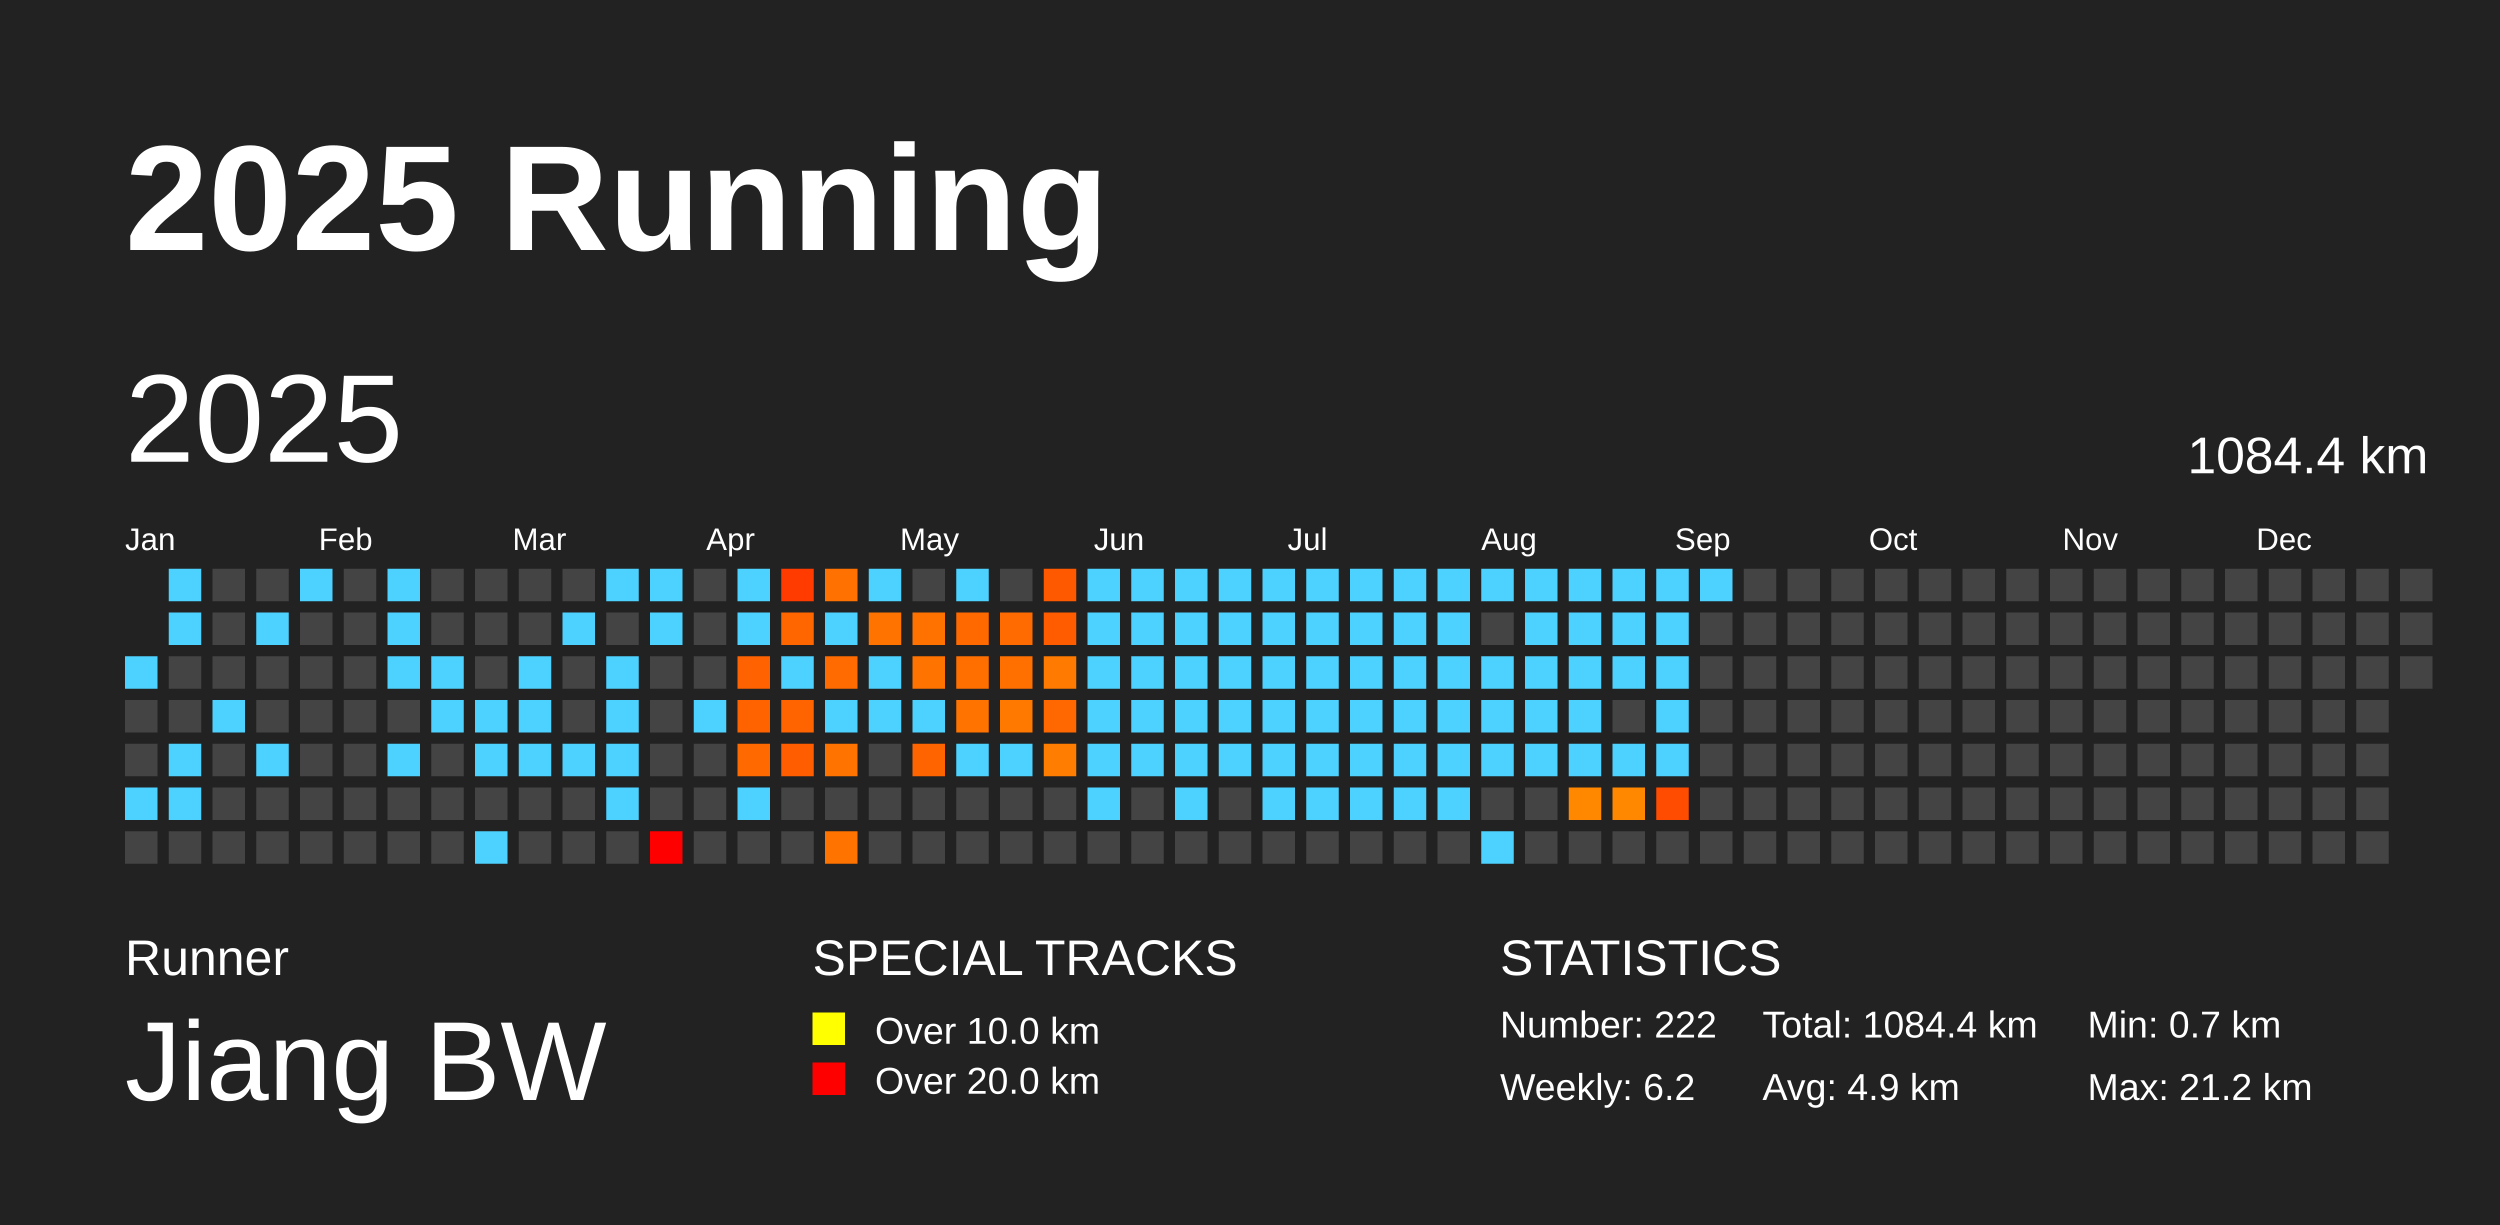
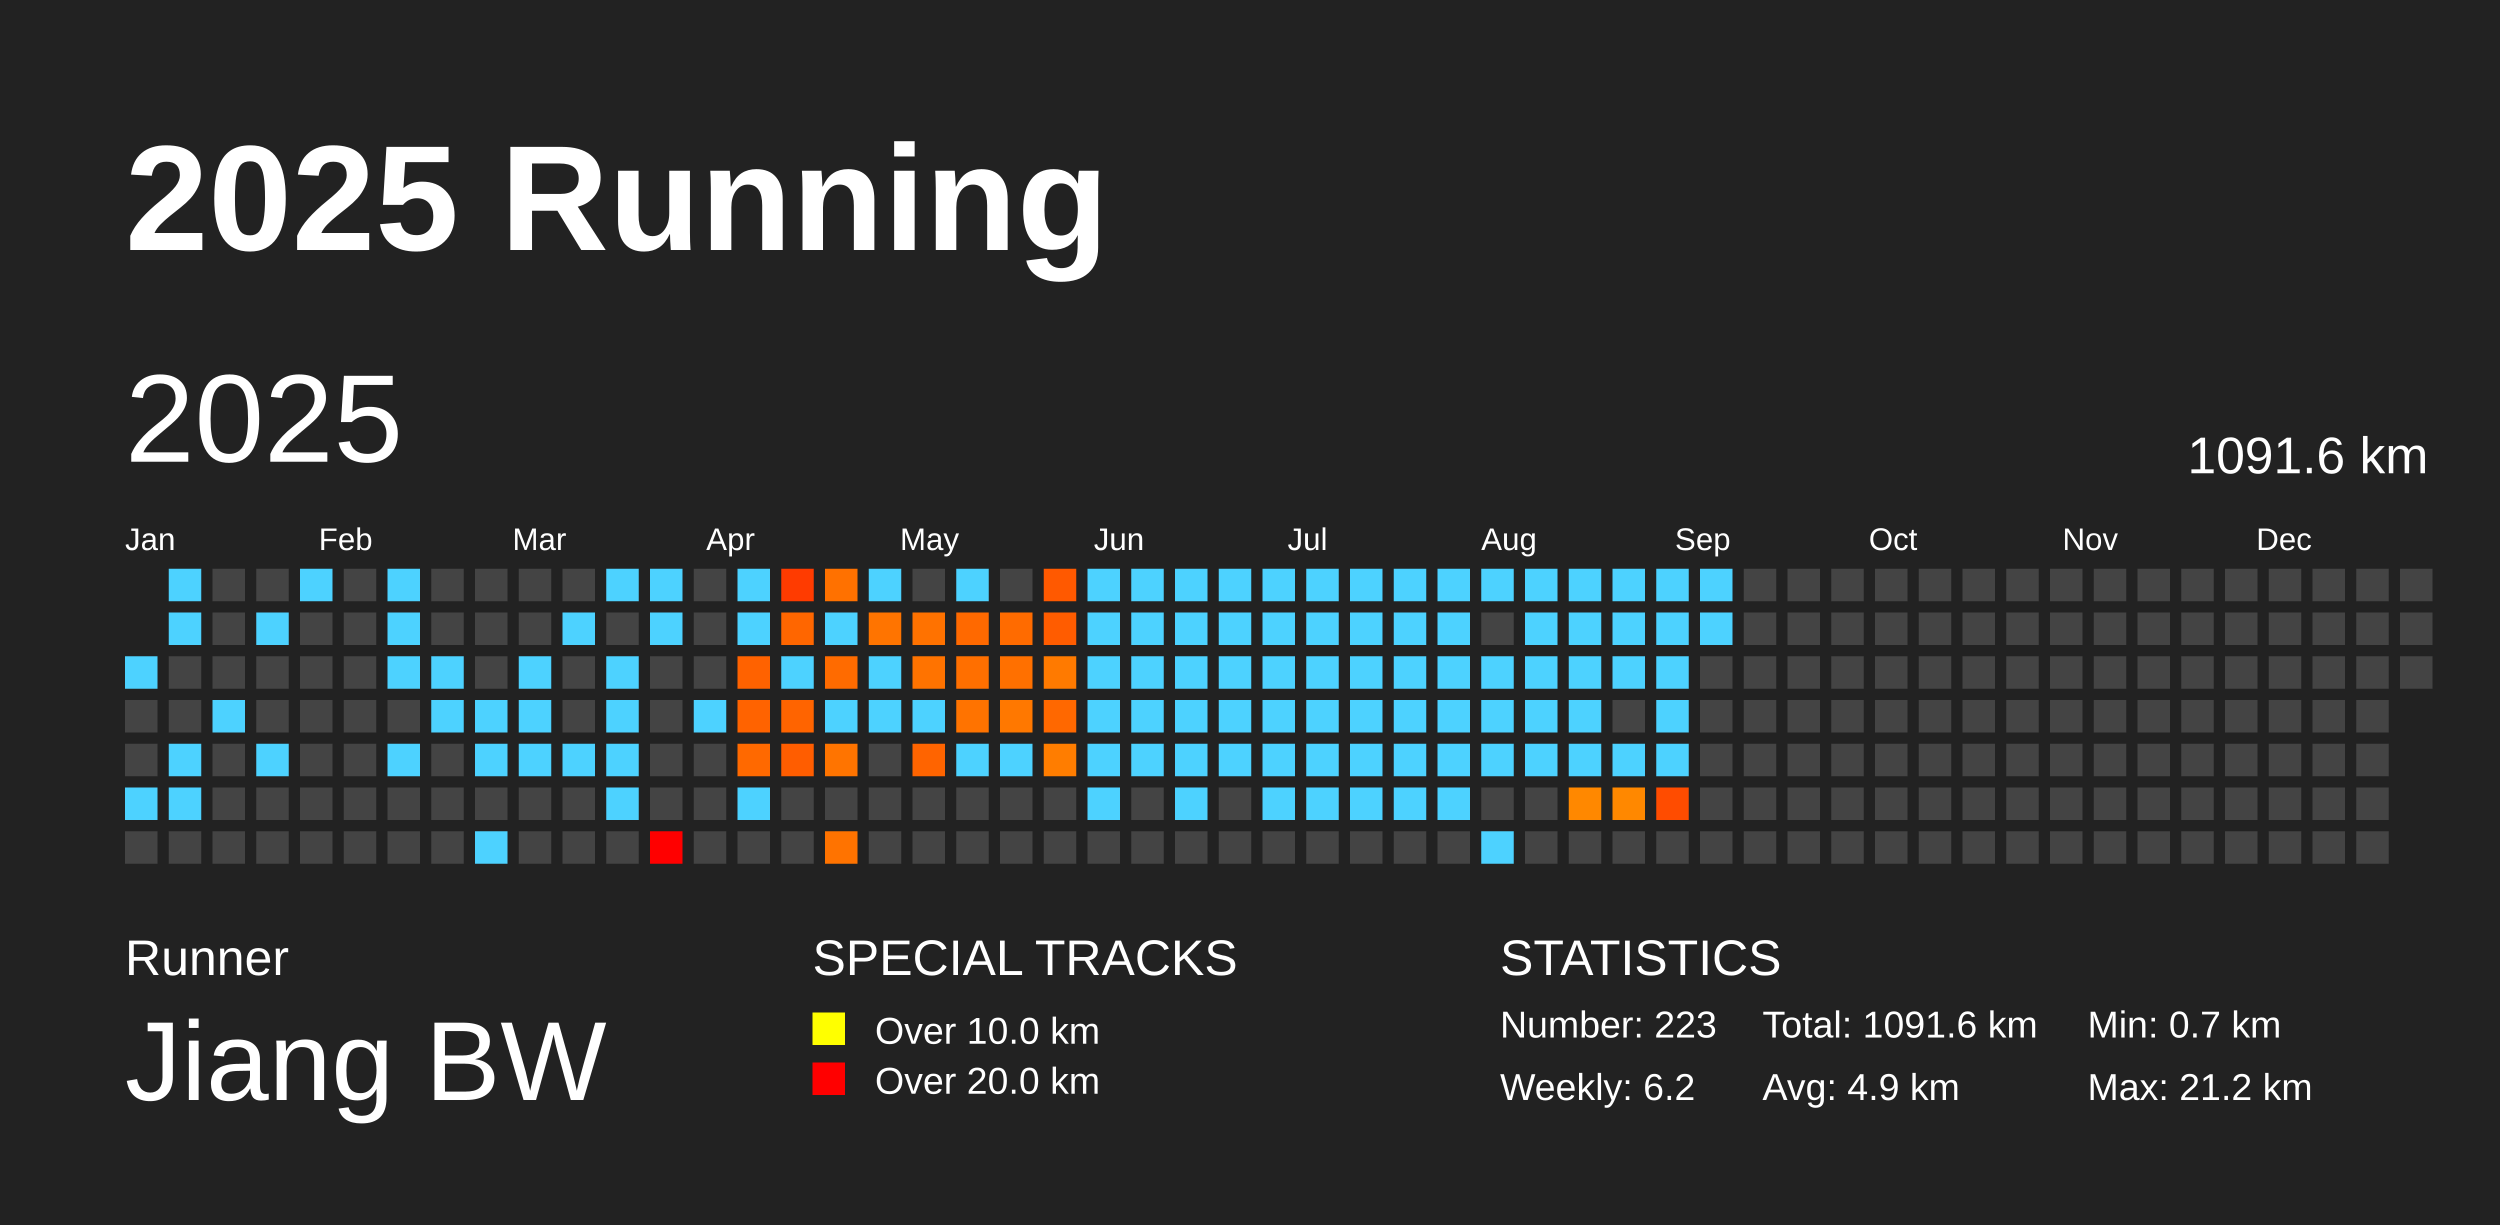
<svg xmlns="http://www.w3.org/2000/svg" baseProfile="full" height="98mm" version="1.1" viewBox="0,0,200,98" width="200mm">
  <defs />
  <rect fill="#222222" height="98" width="200" x="0" y="0" />
  <text fill="#FFFFFF" style="font-size:12px; font-family:Arial; font-weight:bold;" x="10" y="20">2025 Running</text>
  <text fill="#FFFFFF" style="font-size:4px; font-family:Arial" x="10" y="78">Runner</text>
  <text fill="#FFFFFF" style="font-size:9px; font-family:Arial" x="10" y="88">Jiang BW</text>
  <text fill="#FFFFFF" style="font-size:4px; font-family:Arial" x="65" y="78">SPECIAL TRACKS</text>
  <rect fill="yellow" height="2.6" width="2.6" x="65" y="81" />
  <text fill="#FFFFFF" style="font-size:3px; font-family:Arial" x="70" y="83.5">Over 10.0 km</text>
  <rect fill="red" height="2.6" width="2.6" x="65" y="85" />
  <text fill="#FFFFFF" style="font-size:3px; font-family:Arial" x="70" y="87.5">Over 20.0 km</text>
  <text fill="#FFFFFF" style="font-size:4px; font-family:Arial" x="120" y="78">STATISTICS</text>
-   <text fill="#FFFFFF" style="font-size:3px; font-family:Arial" x="120" y="83">Number: 222</text>
+   <text fill="#FFFFFF" style="font-size:3px; font-family:Arial" x="120" y="83">Number: 223</text>
  <text fill="#FFFFFF" style="font-size:3px; font-family:Arial" x="120" y="88">Weekly: 6.2</text>
-   <text fill="#FFFFFF" style="font-size:3px; font-family:Arial" x="141" y="83">Total: 1084.4 km</text>
+   <text fill="#FFFFFF" style="font-size:3px; font-family:Arial" x="141" y="83">Total: 1091.6 km</text>
  <text fill="#FFFFFF" style="font-size:3px; font-family:Arial" x="141" y="88">Avg: 4.9 km</text>
  <text fill="#FFFFFF" style="font-size:3px; font-family:Arial" x="167" y="83">Min: 0.7 km</text>
  <text fill="#FFFFFF" style="font-size:3px; font-family:Arial" x="167" y="88">Max: 21.2 km</text>
  <text dominant-baseline="hanging" fill="#FFFFFF" style="font-size:10.0px; font-family:Arial;" x="10" y="30">2025</text>
-   <text dominant-baseline="hanging" fill="#FFFFFF" style="font-size:4.125px; font-family:Arial;" x="175" y="35">1084.4 km</text>
+   <text dominant-baseline="hanging" fill="#FFFFFF" style="font-size:4.125px; font-family:Arial;" x="175" y="35">1091.6 km</text>
  <text fill="#FFFFFF" style="font-size:2.5px; font-family:Arial" x="10.0" y="44">Jan</text>
  <text fill="#FFFFFF" style="font-size:2.5px; font-family:Arial" x="25.5" y="44">Feb</text>
  <text fill="#FFFFFF" style="font-size:2.5px; font-family:Arial" x="41.0" y="44">Mar</text>
  <text fill="#FFFFFF" style="font-size:2.5px; font-family:Arial" x="56.5" y="44">Apr</text>
  <text fill="#FFFFFF" style="font-size:2.5px; font-family:Arial" x="72.0" y="44">May</text>
  <text fill="#FFFFFF" style="font-size:2.5px; font-family:Arial" x="87.5" y="44">Jun</text>
  <text fill="#FFFFFF" style="font-size:2.5px; font-family:Arial" x="103.0" y="44">Jul</text>
  <text fill="#FFFFFF" style="font-size:2.5px; font-family:Arial" x="118.5" y="44">Aug</text>
  <text fill="#FFFFFF" style="font-size:2.5px; font-family:Arial" x="134.0" y="44">Sep</text>
  <text fill="#FFFFFF" style="font-size:2.5px; font-family:Arial" x="149.5" y="44">Oct</text>
  <text fill="#FFFFFF" style="font-size:2.5px; font-family:Arial" x="165.0" y="44">Nov</text>
  <text fill="#FFFFFF" style="font-size:2.5px; font-family:Arial" x="180.5" y="44">Dec</text>
  <rect fill="#4dd2ff" height="2.6" width="2.6" x="10.0" y="52.5" />
  <rect fill="#444444" height="2.6" width="2.6" x="10.0" y="56.0" />
  <rect fill="#444444" height="2.6" width="2.6" x="10.0" y="59.5" />
  <rect fill="#4dd2ff" height="2.6" width="2.6" x="10.0" y="63.0" />
  <rect fill="#444444" height="2.6" width="2.6" x="10.0" y="66.5" />
  <rect fill="#4dd2ff" height="2.6" width="2.6" x="13.5" y="45.5" />
  <rect fill="#4dd2ff" height="2.6" width="2.6" x="13.5" y="49.0" />
  <rect fill="#444444" height="2.6" width="2.6" x="13.5" y="52.5" />
  <rect fill="#444444" height="2.6" width="2.6" x="13.5" y="56.0" />
  <rect fill="#4dd2ff" height="2.6" width="2.6" x="13.5" y="59.5" />
  <rect fill="#4dd2ff" height="2.6" width="2.6" x="13.5" y="63.0" />
  <rect fill="#444444" height="2.6" width="2.6" x="13.5" y="66.5" />
  <rect fill="#444444" height="2.6" width="2.6" x="17.0" y="45.5" />
  <rect fill="#444444" height="2.6" width="2.6" x="17.0" y="49.0" />
  <rect fill="#444444" height="2.6" width="2.6" x="17.0" y="52.5" />
  <rect fill="#4dd2ff" height="2.6" width="2.6" x="17.0" y="56.0" />
  <rect fill="#444444" height="2.6" width="2.6" x="17.0" y="59.5" />
  <rect fill="#444444" height="2.6" width="2.6" x="17.0" y="63.0" />
  <rect fill="#444444" height="2.6" width="2.6" x="17.0" y="66.5" />
  <rect fill="#444444" height="2.6" width="2.6" x="20.5" y="45.5" />
  <rect fill="#4dd2ff" height="2.6" width="2.6" x="20.5" y="49.0" />
  <rect fill="#444444" height="2.6" width="2.6" x="20.5" y="52.5" />
  <rect fill="#444444" height="2.6" width="2.6" x="20.5" y="56.0" />
  <rect fill="#4dd2ff" height="2.6" width="2.6" x="20.5" y="59.5" />
  <rect fill="#444444" height="2.6" width="2.6" x="20.5" y="63.0" />
  <rect fill="#444444" height="2.6" width="2.6" x="20.5" y="66.5" />
  <rect fill="#4dd2ff" height="2.6" width="2.6" x="24.0" y="45.5" />
  <rect fill="#444444" height="2.6" width="2.6" x="24.0" y="49.0" />
  <rect fill="#444444" height="2.6" width="2.6" x="24.0" y="52.5" />
  <rect fill="#444444" height="2.6" width="2.6" x="24.0" y="56.0" />
  <rect fill="#444444" height="2.6" width="2.6" x="24.0" y="59.5" />
  <rect fill="#444444" height="2.6" width="2.6" x="24.0" y="63.0" />
  <rect fill="#444444" height="2.6" width="2.6" x="24.0" y="66.5" />
  <rect fill="#444444" height="2.6" width="2.6" x="27.5" y="45.5" />
  <rect fill="#444444" height="2.6" width="2.6" x="27.5" y="49.0" />
  <rect fill="#444444" height="2.6" width="2.6" x="27.5" y="52.5" />
  <rect fill="#444444" height="2.6" width="2.6" x="27.5" y="56.0" />
  <rect fill="#444444" height="2.6" width="2.6" x="27.5" y="59.5" />
  <rect fill="#444444" height="2.6" width="2.6" x="27.5" y="63.0" />
  <rect fill="#444444" height="2.6" width="2.6" x="27.5" y="66.5" />
  <rect fill="#4dd2ff" height="2.6" width="2.6" x="31.0" y="45.5" />
  <rect fill="#4dd2ff" height="2.6" width="2.6" x="31.0" y="49.0" />
  <rect fill="#4dd2ff" height="2.6" width="2.6" x="31.0" y="52.5" />
  <rect fill="#444444" height="2.6" width="2.6" x="31.0" y="56.0" />
  <rect fill="#4dd2ff" height="2.6" width="2.6" x="31.0" y="59.5" />
  <rect fill="#444444" height="2.6" width="2.6" x="31.0" y="63.0" />
  <rect fill="#444444" height="2.6" width="2.6" x="31.0" y="66.5" />
  <rect fill="#444444" height="2.6" width="2.6" x="34.5" y="45.5" />
  <rect fill="#444444" height="2.6" width="2.6" x="34.5" y="49.0" />
  <rect fill="#4dd2ff" height="2.6" width="2.6" x="34.5" y="52.5" />
  <rect fill="#4dd2ff" height="2.6" width="2.6" x="34.5" y="56.0" />
  <rect fill="#444444" height="2.6" width="2.6" x="34.5" y="59.5" />
  <rect fill="#444444" height="2.6" width="2.6" x="34.5" y="63.0" />
  <rect fill="#444444" height="2.6" width="2.6" x="34.5" y="66.5" />
  <rect fill="#444444" height="2.6" width="2.6" x="38.0" y="45.5" />
  <rect fill="#444444" height="2.6" width="2.6" x="38.0" y="49.0" />
  <rect fill="#444444" height="2.6" width="2.6" x="38.0" y="52.5" />
  <rect fill="#4dd2ff" height="2.6" width="2.6" x="38.0" y="56.0" />
  <rect fill="#4dd2ff" height="2.6" width="2.6" x="38.0" y="59.5" />
  <rect fill="#444444" height="2.6" width="2.6" x="38.0" y="63.0" />
  <rect fill="#4dd2ff" height="2.6" width="2.6" x="38.0" y="66.5" />
  <rect fill="#444444" height="2.6" width="2.6" x="41.5" y="45.5" />
  <rect fill="#444444" height="2.6" width="2.6" x="41.5" y="49.0" />
  <rect fill="#4dd2ff" height="2.6" width="2.6" x="41.5" y="52.5" />
  <rect fill="#4dd2ff" height="2.6" width="2.6" x="41.5" y="56.0" />
  <rect fill="#4dd2ff" height="2.6" width="2.6" x="41.5" y="59.5" />
  <rect fill="#444444" height="2.6" width="2.6" x="41.5" y="63.0" />
  <rect fill="#444444" height="2.6" width="2.6" x="41.5" y="66.5" />
  <rect fill="#444444" height="2.6" width="2.6" x="45.0" y="45.5" />
  <rect fill="#4dd2ff" height="2.6" width="2.6" x="45.0" y="49.0" />
  <rect fill="#444444" height="2.6" width="2.6" x="45.0" y="52.5" />
  <rect fill="#444444" height="2.6" width="2.6" x="45.0" y="56.0" />
  <rect fill="#4dd2ff" height="2.6" width="2.6" x="45.0" y="59.5" />
  <rect fill="#444444" height="2.6" width="2.6" x="45.0" y="63.0" />
  <rect fill="#444444" height="2.6" width="2.6" x="45.0" y="66.5" />
  <rect fill="#4dd2ff" height="2.6" width="2.6" x="48.5" y="45.5" />
  <rect fill="#444444" height="2.6" width="2.6" x="48.5" y="49.0" />
  <rect fill="#4dd2ff" height="2.6" width="2.6" x="48.5" y="52.5" />
  <rect fill="#4dd2ff" height="2.6" width="2.6" x="48.5" y="56.0" />
  <rect fill="#4dd2ff" height="2.6" width="2.6" x="48.5" y="59.5" />
  <rect fill="#4dd2ff" height="2.6" width="2.6" x="48.5" y="63.0" />
  <rect fill="#444444" height="2.6" width="2.6" x="48.5" y="66.5" />
  <rect fill="#4dd2ff" height="2.6" width="2.6" x="52.0" y="45.5" />
  <rect fill="#4dd2ff" height="2.6" width="2.6" x="52.0" y="49.0" />
  <rect fill="#444444" height="2.6" width="2.6" x="52.0" y="52.5" />
  <rect fill="#444444" height="2.6" width="2.6" x="52.0" y="56.0" />
  <rect fill="#444444" height="2.6" width="2.6" x="52.0" y="59.5" />
  <rect fill="#444444" height="2.6" width="2.6" x="52.0" y="63.0" />
  <rect fill="red" height="2.6" width="2.6" x="52.0" y="66.5" />
  <rect fill="#444444" height="2.6" width="2.6" x="55.5" y="45.5" />
  <rect fill="#444444" height="2.6" width="2.6" x="55.5" y="49.0" />
  <rect fill="#444444" height="2.6" width="2.6" x="55.5" y="52.5" />
  <rect fill="#4dd2ff" height="2.6" width="2.6" x="55.5" y="56.0" />
  <rect fill="#444444" height="2.6" width="2.6" x="55.5" y="59.5" />
  <rect fill="#444444" height="2.6" width="2.6" x="55.5" y="63.0" />
  <rect fill="#444444" height="2.6" width="2.6" x="55.5" y="66.5" />
  <rect fill="#4dd2ff" height="2.6" width="2.6" x="59.0" y="45.5" />
  <rect fill="#4dd2ff" height="2.6" width="2.6" x="59.0" y="49.0" />
  <rect fill="#ff6200" height="2.6" width="2.6" x="59.0" y="52.5" />
  <rect fill="#ff6300" height="2.6" width="2.6" x="59.0" y="56.0" />
  <rect fill="#ff6900" height="2.6" width="2.6" x="59.0" y="59.5" />
  <rect fill="#4dd2ff" height="2.6" width="2.6" x="59.0" y="63.0" />
  <rect fill="#444444" height="2.6" width="2.6" x="59.0" y="66.5" />
  <rect fill="#ff3b00" height="2.6" width="2.6" x="62.5" y="45.5" />
  <rect fill="#ff6600" height="2.6" width="2.6" x="62.5" y="49.0" />
  <rect fill="#4dd2ff" height="2.6" width="2.6" x="62.5" y="52.5" />
  <rect fill="#ff6400" height="2.6" width="2.6" x="62.5" y="56.0" />
  <rect fill="#ff5d00" height="2.6" width="2.6" x="62.5" y="59.5" />
  <rect fill="#444444" height="2.6" width="2.6" x="62.5" y="63.0" />
  <rect fill="#444444" height="2.6" width="2.6" x="62.5" y="66.5" />
  <rect fill="#ff7100" height="2.6" width="2.6" x="66.0" y="45.5" />
  <rect fill="#4dd2ff" height="2.6" width="2.6" x="66.0" y="49.0" />
  <rect fill="#ff6b00" height="2.6" width="2.6" x="66.0" y="52.5" />
  <rect fill="#4dd2ff" height="2.6" width="2.6" x="66.0" y="56.0" />
  <rect fill="#ff7400" height="2.6" width="2.6" x="66.0" y="59.5" />
  <rect fill="#444444" height="2.6" width="2.6" x="66.0" y="63.0" />
  <rect fill="#ff7300" height="2.6" width="2.6" x="66.0" y="66.5" />
  <rect fill="#4dd2ff" height="2.6" width="2.6" x="69.5" y="45.5" />
  <rect fill="#ff7400" height="2.6" width="2.6" x="69.5" y="49.0" />
  <rect fill="#4dd2ff" height="2.6" width="2.6" x="69.5" y="52.5" />
  <rect fill="#4dd2ff" height="2.6" width="2.6" x="69.5" y="56.0" />
  <rect fill="#444444" height="2.6" width="2.6" x="69.5" y="59.5" />
  <rect fill="#444444" height="2.6" width="2.6" x="69.5" y="63.0" />
  <rect fill="#444444" height="2.6" width="2.6" x="69.5" y="66.5" />
  <rect fill="#444444" height="2.6" width="2.6" x="73.0" y="45.5" />
  <rect fill="#ff7200" height="2.6" width="2.6" x="73.0" y="49.0" />
  <rect fill="#ff7300" height="2.6" width="2.6" x="73.0" y="52.5" />
  <rect fill="#4dd2ff" height="2.6" width="2.6" x="73.0" y="56.0" />
  <rect fill="#ff6400" height="2.6" width="2.6" x="73.0" y="59.5" />
  <rect fill="#444444" height="2.6" width="2.6" x="73.0" y="63.0" />
  <rect fill="#444444" height="2.6" width="2.6" x="73.0" y="66.5" />
  <rect fill="#4dd2ff" height="2.6" width="2.6" x="76.5" y="45.5" />
  <rect fill="#ff6900" height="2.6" width="2.6" x="76.5" y="49.0" />
  <rect fill="#ff6f00" height="2.6" width="2.6" x="76.5" y="52.5" />
  <rect fill="#ff7300" height="2.6" width="2.6" x="76.5" y="56.0" />
  <rect fill="#4dd2ff" height="2.6" width="2.6" x="76.5" y="59.5" />
  <rect fill="#444444" height="2.6" width="2.6" x="76.5" y="63.0" />
  <rect fill="#444444" height="2.6" width="2.6" x="76.5" y="66.5" />
  <rect fill="#444444" height="2.6" width="2.6" x="80.0" y="45.5" />
  <rect fill="#ff6b00" height="2.6" width="2.6" x="80.0" y="49.0" />
  <rect fill="#ff7000" height="2.6" width="2.6" x="80.0" y="52.5" />
  <rect fill="#ff7800" height="2.6" width="2.6" x="80.0" y="56.0" />
  <rect fill="#4dd2ff" height="2.6" width="2.6" x="80.0" y="59.5" />
  <rect fill="#444444" height="2.6" width="2.6" x="80.0" y="63.0" />
  <rect fill="#444444" height="2.6" width="2.6" x="80.0" y="66.5" />
  <rect fill="#ff5900" height="2.6" width="2.6" x="83.5" y="45.5" />
  <rect fill="#ff5c00" height="2.6" width="2.6" x="83.5" y="49.0" />
  <rect fill="#ff7a00" height="2.6" width="2.6" x="83.5" y="52.5" />
  <rect fill="#ff6800" height="2.6" width="2.6" x="83.5" y="56.0" />
  <rect fill="#ff7d00" height="2.6" width="2.6" x="83.5" y="59.5" />
  <rect fill="#444444" height="2.6" width="2.6" x="83.5" y="63.0" />
  <rect fill="#444444" height="2.6" width="2.6" x="83.5" y="66.5" />
  <rect fill="#4dd2ff" height="2.6" width="2.6" x="87.0" y="45.5" />
  <rect fill="#4dd2ff" height="2.6" width="2.6" x="87.0" y="49.0" />
  <rect fill="#4dd2ff" height="2.6" width="2.6" x="87.0" y="52.5" />
  <rect fill="#4dd2ff" height="2.6" width="2.6" x="87.0" y="56.0" />
  <rect fill="#4dd2ff" height="2.6" width="2.6" x="87.0" y="59.5" />
  <rect fill="#4dd2ff" height="2.6" width="2.6" x="87.0" y="63.0" />
  <rect fill="#444444" height="2.6" width="2.6" x="87.0" y="66.5" />
  <rect fill="#4dd2ff" height="2.6" width="2.6" x="90.5" y="45.5" />
  <rect fill="#4dd2ff" height="2.6" width="2.6" x="90.5" y="49.0" />
  <rect fill="#4dd2ff" height="2.6" width="2.6" x="90.5" y="52.5" />
  <rect fill="#4dd2ff" height="2.6" width="2.6" x="90.5" y="56.0" />
  <rect fill="#4dd2ff" height="2.6" width="2.6" x="90.5" y="59.5" />
  <rect fill="#444444" height="2.6" width="2.6" x="90.5" y="63.0" />
  <rect fill="#444444" height="2.6" width="2.6" x="90.5" y="66.5" />
  <rect fill="#4dd2ff" height="2.6" width="2.6" x="94.0" y="45.5" />
  <rect fill="#4dd2ff" height="2.6" width="2.6" x="94.0" y="49.0" />
  <rect fill="#4dd2ff" height="2.6" width="2.6" x="94.0" y="52.5" />
  <rect fill="#4dd2ff" height="2.6" width="2.6" x="94.0" y="56.0" />
  <rect fill="#4dd2ff" height="2.6" width="2.6" x="94.0" y="59.5" />
  <rect fill="#4dd2ff" height="2.6" width="2.6" x="94.0" y="63.0" />
  <rect fill="#444444" height="2.6" width="2.6" x="94.0" y="66.5" />
  <rect fill="#4dd2ff" height="2.6" width="2.6" x="97.5" y="45.5" />
  <rect fill="#4dd2ff" height="2.6" width="2.6" x="97.5" y="49.0" />
  <rect fill="#4dd2ff" height="2.6" width="2.6" x="97.5" y="52.5" />
  <rect fill="#4dd2ff" height="2.6" width="2.6" x="97.5" y="56.0" />
  <rect fill="#4dd2ff" height="2.6" width="2.6" x="97.5" y="59.5" />
  <rect fill="#444444" height="2.6" width="2.6" x="97.5" y="63.0" />
  <rect fill="#444444" height="2.6" width="2.6" x="97.5" y="66.5" />
  <rect fill="#4dd2ff" height="2.6" width="2.6" x="101.0" y="45.5" />
  <rect fill="#4dd2ff" height="2.6" width="2.6" x="101.0" y="49.0" />
  <rect fill="#4dd2ff" height="2.6" width="2.6" x="101.0" y="52.5" />
  <rect fill="#4dd2ff" height="2.6" width="2.6" x="101.0" y="56.0" />
  <rect fill="#4dd2ff" height="2.6" width="2.6" x="101.0" y="59.5" />
  <rect fill="#4dd2ff" height="2.6" width="2.6" x="101.0" y="63.0" />
  <rect fill="#444444" height="2.6" width="2.6" x="101.0" y="66.5" />
  <rect fill="#4dd2ff" height="2.6" width="2.6" x="104.5" y="45.5" />
  <rect fill="#4dd2ff" height="2.6" width="2.6" x="104.5" y="49.0" />
  <rect fill="#4dd2ff" height="2.6" width="2.6" x="104.5" y="52.5" />
  <rect fill="#4dd2ff" height="2.6" width="2.6" x="104.5" y="56.0" />
  <rect fill="#4dd2ff" height="2.6" width="2.6" x="104.5" y="59.5" />
  <rect fill="#4dd2ff" height="2.6" width="2.6" x="104.5" y="63.0" />
  <rect fill="#444444" height="2.6" width="2.6" x="104.5" y="66.5" />
  <rect fill="#4dd2ff" height="2.6" width="2.6" x="108.0" y="45.5" />
  <rect fill="#4dd2ff" height="2.6" width="2.6" x="108.0" y="49.0" />
  <rect fill="#4dd2ff" height="2.6" width="2.6" x="108.0" y="52.5" />
  <rect fill="#4dd2ff" height="2.6" width="2.6" x="108.0" y="56.0" />
  <rect fill="#4dd2ff" height="2.6" width="2.6" x="108.0" y="59.5" />
  <rect fill="#4dd2ff" height="2.6" width="2.6" x="108.0" y="63.0" />
  <rect fill="#444444" height="2.6" width="2.6" x="108.0" y="66.5" />
  <rect fill="#4dd2ff" height="2.6" width="2.6" x="111.5" y="45.5" />
  <rect fill="#4dd2ff" height="2.6" width="2.6" x="111.5" y="49.0" />
  <rect fill="#4dd2ff" height="2.6" width="2.6" x="111.5" y="52.5" />
  <rect fill="#4dd2ff" height="2.6" width="2.6" x="111.5" y="56.0" />
  <rect fill="#4dd2ff" height="2.6" width="2.6" x="111.5" y="59.5" />
  <rect fill="#4dd2ff" height="2.6" width="2.6" x="111.5" y="63.0" />
  <rect fill="#444444" height="2.6" width="2.6" x="111.5" y="66.5" />
  <rect fill="#4dd2ff" height="2.6" width="2.6" x="115.0" y="45.5" />
  <rect fill="#4dd2ff" height="2.6" width="2.6" x="115.0" y="49.0" />
  <rect fill="#4dd2ff" height="2.6" width="2.6" x="115.0" y="52.5" />
  <rect fill="#4dd2ff" height="2.6" width="2.6" x="115.0" y="56.0" />
  <rect fill="#4dd2ff" height="2.6" width="2.6" x="115.0" y="59.5" />
  <rect fill="#4dd2ff" height="2.6" width="2.6" x="115.0" y="63.0" />
  <rect fill="#444444" height="2.6" width="2.6" x="115.0" y="66.5" />
  <rect fill="#4dd2ff" height="2.6" width="2.6" x="118.5" y="45.5" />
  <rect fill="#444444" height="2.6" width="2.6" x="118.5" y="49.0" />
  <rect fill="#4dd2ff" height="2.6" width="2.6" x="118.5" y="52.5" />
  <rect fill="#4dd2ff" height="2.6" width="2.6" x="118.5" y="56.0" />
  <rect fill="#4dd2ff" height="2.6" width="2.6" x="118.5" y="59.5" />
  <rect fill="#444444" height="2.6" width="2.6" x="118.5" y="63.0" />
  <rect fill="#4dd2ff" height="2.6" width="2.6" x="118.5" y="66.5" />
  <rect fill="#4dd2ff" height="2.6" width="2.6" x="122.0" y="45.5" />
  <rect fill="#4dd2ff" height="2.6" width="2.6" x="122.0" y="49.0" />
  <rect fill="#4dd2ff" height="2.6" width="2.6" x="122.0" y="52.5" />
  <rect fill="#4dd2ff" height="2.6" width="2.6" x="122.0" y="56.0" />
  <rect fill="#4dd2ff" height="2.6" width="2.6" x="122.0" y="59.5" />
  <rect fill="#444444" height="2.6" width="2.6" x="122.0" y="63.0" />
  <rect fill="#444444" height="2.6" width="2.6" x="122.0" y="66.5" />
  <rect fill="#4dd2ff" height="2.6" width="2.6" x="125.5" y="45.5" />
  <rect fill="#4dd2ff" height="2.6" width="2.6" x="125.5" y="49.0" />
  <rect fill="#4dd2ff" height="2.6" width="2.6" x="125.5" y="52.5" />
  <rect fill="#4dd2ff" height="2.6" width="2.6" x="125.5" y="56.0" />
  <rect fill="#4dd2ff" height="2.6" width="2.6" x="125.5" y="59.5" />
  <rect fill="#ff8800" height="2.6" width="2.6" x="125.5" y="63.0" />
  <rect fill="#444444" height="2.6" width="2.6" x="125.5" y="66.5" />
  <rect fill="#4dd2ff" height="2.6" width="2.6" x="129.0" y="45.5" />
  <rect fill="#4dd2ff" height="2.6" width="2.6" x="129.0" y="49.0" />
  <rect fill="#4dd2ff" height="2.6" width="2.6" x="129.0" y="52.5" />
  <rect fill="#444444" height="2.6" width="2.6" x="129.0" y="56.0" />
  <rect fill="#4dd2ff" height="2.6" width="2.6" x="129.0" y="59.5" />
  <rect fill="#ff8800" height="2.6" width="2.6" x="129.0" y="63.0" />
  <rect fill="#444444" height="2.6" width="2.6" x="129.0" y="66.5" />
  <rect fill="#4dd2ff" height="2.6" width="2.6" x="132.5" y="45.5" />
  <rect fill="#4dd2ff" height="2.6" width="2.6" x="132.5" y="49.0" />
  <rect fill="#4dd2ff" height="2.6" width="2.6" x="132.5" y="52.5" />
  <rect fill="#4dd2ff" height="2.6" width="2.6" x="132.5" y="56.0" />
  <rect fill="#4dd2ff" height="2.6" width="2.6" x="132.5" y="59.5" />
  <rect fill="#ff4c00" height="2.6" width="2.6" x="132.5" y="63.0" />
  <rect fill="#444444" height="2.6" width="2.6" x="132.5" y="66.5" />
  <rect fill="#4dd2ff" height="2.6" width="2.6" x="136.0" y="45.5" />
-   <rect fill="#444444" height="2.6" width="2.6" x="136.0" y="49.0" />
+   <rect fill="#4dd2ff" height="2.6" width="2.6" x="136.0" y="49.0" />
  <rect fill="#444444" height="2.6" width="2.6" x="136.0" y="52.5" />
  <rect fill="#444444" height="2.6" width="2.6" x="136.0" y="56.0" />
  <rect fill="#444444" height="2.6" width="2.6" x="136.0" y="59.5" />
  <rect fill="#444444" height="2.6" width="2.6" x="136.0" y="63.0" />
  <rect fill="#444444" height="2.6" width="2.6" x="136.0" y="66.5" />
  <rect fill="#444444" height="2.6" width="2.6" x="139.5" y="45.5" />
  <rect fill="#444444" height="2.6" width="2.6" x="139.5" y="49.0" />
  <rect fill="#444444" height="2.6" width="2.6" x="139.5" y="52.5" />
  <rect fill="#444444" height="2.6" width="2.6" x="139.5" y="56.0" />
  <rect fill="#444444" height="2.6" width="2.6" x="139.5" y="59.5" />
  <rect fill="#444444" height="2.6" width="2.6" x="139.5" y="63.0" />
  <rect fill="#444444" height="2.6" width="2.6" x="139.5" y="66.5" />
  <rect fill="#444444" height="2.6" width="2.6" x="143.0" y="45.5" />
  <rect fill="#444444" height="2.6" width="2.6" x="143.0" y="49.0" />
  <rect fill="#444444" height="2.6" width="2.6" x="143.0" y="52.5" />
  <rect fill="#444444" height="2.6" width="2.6" x="143.0" y="56.0" />
  <rect fill="#444444" height="2.6" width="2.6" x="143.0" y="59.5" />
  <rect fill="#444444" height="2.6" width="2.6" x="143.0" y="63.0" />
  <rect fill="#444444" height="2.6" width="2.6" x="143.0" y="66.5" />
  <rect fill="#444444" height="2.6" width="2.6" x="146.5" y="45.5" />
  <rect fill="#444444" height="2.6" width="2.6" x="146.5" y="49.0" />
  <rect fill="#444444" height="2.6" width="2.6" x="146.5" y="52.5" />
  <rect fill="#444444" height="2.6" width="2.6" x="146.5" y="56.0" />
  <rect fill="#444444" height="2.6" width="2.6" x="146.5" y="59.5" />
  <rect fill="#444444" height="2.6" width="2.6" x="146.5" y="63.0" />
  <rect fill="#444444" height="2.6" width="2.6" x="146.5" y="66.5" />
  <rect fill="#444444" height="2.6" width="2.6" x="150.0" y="45.5" />
  <rect fill="#444444" height="2.6" width="2.6" x="150.0" y="49.0" />
  <rect fill="#444444" height="2.6" width="2.6" x="150.0" y="52.5" />
  <rect fill="#444444" height="2.6" width="2.6" x="150.0" y="56.0" />
  <rect fill="#444444" height="2.6" width="2.6" x="150.0" y="59.5" />
  <rect fill="#444444" height="2.6" width="2.6" x="150.0" y="63.0" />
  <rect fill="#444444" height="2.6" width="2.6" x="150.0" y="66.5" />
  <rect fill="#444444" height="2.6" width="2.6" x="153.5" y="45.5" />
  <rect fill="#444444" height="2.6" width="2.6" x="153.5" y="49.0" />
  <rect fill="#444444" height="2.6" width="2.6" x="153.5" y="52.5" />
  <rect fill="#444444" height="2.6" width="2.6" x="153.5" y="56.0" />
  <rect fill="#444444" height="2.6" width="2.6" x="153.5" y="59.5" />
  <rect fill="#444444" height="2.6" width="2.6" x="153.5" y="63.0" />
  <rect fill="#444444" height="2.6" width="2.6" x="153.5" y="66.5" />
  <rect fill="#444444" height="2.6" width="2.6" x="157.0" y="45.5" />
  <rect fill="#444444" height="2.6" width="2.6" x="157.0" y="49.0" />
  <rect fill="#444444" height="2.6" width="2.6" x="157.0" y="52.5" />
  <rect fill="#444444" height="2.6" width="2.6" x="157.0" y="56.0" />
  <rect fill="#444444" height="2.6" width="2.6" x="157.0" y="59.5" />
  <rect fill="#444444" height="2.6" width="2.6" x="157.0" y="63.0" />
  <rect fill="#444444" height="2.6" width="2.6" x="157.0" y="66.5" />
  <rect fill="#444444" height="2.6" width="2.6" x="160.5" y="45.5" />
  <rect fill="#444444" height="2.6" width="2.6" x="160.5" y="49.0" />
  <rect fill="#444444" height="2.6" width="2.6" x="160.5" y="52.5" />
  <rect fill="#444444" height="2.6" width="2.6" x="160.5" y="56.0" />
  <rect fill="#444444" height="2.6" width="2.6" x="160.5" y="59.5" />
  <rect fill="#444444" height="2.6" width="2.6" x="160.5" y="63.0" />
  <rect fill="#444444" height="2.6" width="2.6" x="160.5" y="66.5" />
  <rect fill="#444444" height="2.6" width="2.6" x="164.0" y="45.5" />
  <rect fill="#444444" height="2.6" width="2.6" x="164.0" y="49.0" />
  <rect fill="#444444" height="2.6" width="2.6" x="164.0" y="52.5" />
  <rect fill="#444444" height="2.6" width="2.6" x="164.0" y="56.0" />
  <rect fill="#444444" height="2.6" width="2.6" x="164.0" y="59.5" />
  <rect fill="#444444" height="2.6" width="2.6" x="164.0" y="63.0" />
  <rect fill="#444444" height="2.6" width="2.6" x="164.0" y="66.5" />
  <rect fill="#444444" height="2.6" width="2.6" x="167.5" y="45.5" />
  <rect fill="#444444" height="2.6" width="2.6" x="167.5" y="49.0" />
  <rect fill="#444444" height="2.6" width="2.6" x="167.5" y="52.5" />
  <rect fill="#444444" height="2.6" width="2.6" x="167.5" y="56.0" />
  <rect fill="#444444" height="2.6" width="2.6" x="167.5" y="59.5" />
  <rect fill="#444444" height="2.6" width="2.6" x="167.5" y="63.0" />
  <rect fill="#444444" height="2.6" width="2.6" x="167.5" y="66.5" />
  <rect fill="#444444" height="2.6" width="2.6" x="171.0" y="45.5" />
  <rect fill="#444444" height="2.6" width="2.6" x="171.0" y="49.0" />
  <rect fill="#444444" height="2.6" width="2.6" x="171.0" y="52.5" />
  <rect fill="#444444" height="2.6" width="2.6" x="171.0" y="56.0" />
  <rect fill="#444444" height="2.6" width="2.6" x="171.0" y="59.5" />
  <rect fill="#444444" height="2.6" width="2.6" x="171.0" y="63.0" />
  <rect fill="#444444" height="2.6" width="2.6" x="171.0" y="66.5" />
  <rect fill="#444444" height="2.6" width="2.6" x="174.5" y="45.5" />
  <rect fill="#444444" height="2.6" width="2.6" x="174.5" y="49.0" />
  <rect fill="#444444" height="2.6" width="2.6" x="174.5" y="52.5" />
  <rect fill="#444444" height="2.6" width="2.6" x="174.5" y="56.0" />
  <rect fill="#444444" height="2.6" width="2.6" x="174.5" y="59.5" />
  <rect fill="#444444" height="2.6" width="2.6" x="174.5" y="63.0" />
  <rect fill="#444444" height="2.6" width="2.6" x="174.5" y="66.5" />
  <rect fill="#444444" height="2.6" width="2.6" x="178.0" y="45.5" />
  <rect fill="#444444" height="2.6" width="2.6" x="178.0" y="49.0" />
  <rect fill="#444444" height="2.6" width="2.6" x="178.0" y="52.5" />
  <rect fill="#444444" height="2.6" width="2.6" x="178.0" y="56.0" />
  <rect fill="#444444" height="2.6" width="2.6" x="178.0" y="59.5" />
  <rect fill="#444444" height="2.6" width="2.6" x="178.0" y="63.0" />
  <rect fill="#444444" height="2.6" width="2.6" x="178.0" y="66.5" />
  <rect fill="#444444" height="2.6" width="2.6" x="181.5" y="45.5" />
  <rect fill="#444444" height="2.6" width="2.6" x="181.5" y="49.0" />
  <rect fill="#444444" height="2.6" width="2.6" x="181.5" y="52.5" />
  <rect fill="#444444" height="2.6" width="2.6" x="181.5" y="56.0" />
  <rect fill="#444444" height="2.6" width="2.6" x="181.5" y="59.5" />
  <rect fill="#444444" height="2.6" width="2.6" x="181.5" y="63.0" />
  <rect fill="#444444" height="2.6" width="2.6" x="181.5" y="66.5" />
  <rect fill="#444444" height="2.6" width="2.6" x="185.0" y="45.5" />
  <rect fill="#444444" height="2.6" width="2.6" x="185.0" y="49.0" />
  <rect fill="#444444" height="2.6" width="2.6" x="185.0" y="52.5" />
  <rect fill="#444444" height="2.6" width="2.6" x="185.0" y="56.0" />
  <rect fill="#444444" height="2.6" width="2.6" x="185.0" y="59.5" />
  <rect fill="#444444" height="2.6" width="2.6" x="185.0" y="63.0" />
  <rect fill="#444444" height="2.6" width="2.6" x="185.0" y="66.5" />
  <rect fill="#444444" height="2.6" width="2.6" x="188.5" y="45.5" />
  <rect fill="#444444" height="2.6" width="2.6" x="188.5" y="49.0" />
  <rect fill="#444444" height="2.6" width="2.6" x="188.5" y="52.5" />
  <rect fill="#444444" height="2.6" width="2.6" x="188.5" y="56.0" />
  <rect fill="#444444" height="2.6" width="2.6" x="188.5" y="59.5" />
  <rect fill="#444444" height="2.6" width="2.6" x="188.5" y="63.0" />
  <rect fill="#444444" height="2.6" width="2.6" x="188.5" y="66.5" />
  <rect fill="#444444" height="2.6" width="2.6" x="192.0" y="45.5" />
  <rect fill="#444444" height="2.6" width="2.6" x="192.0" y="49.0" />
  <rect fill="#444444" height="2.6" width="2.6" x="192.0" y="52.5" />
</svg>
